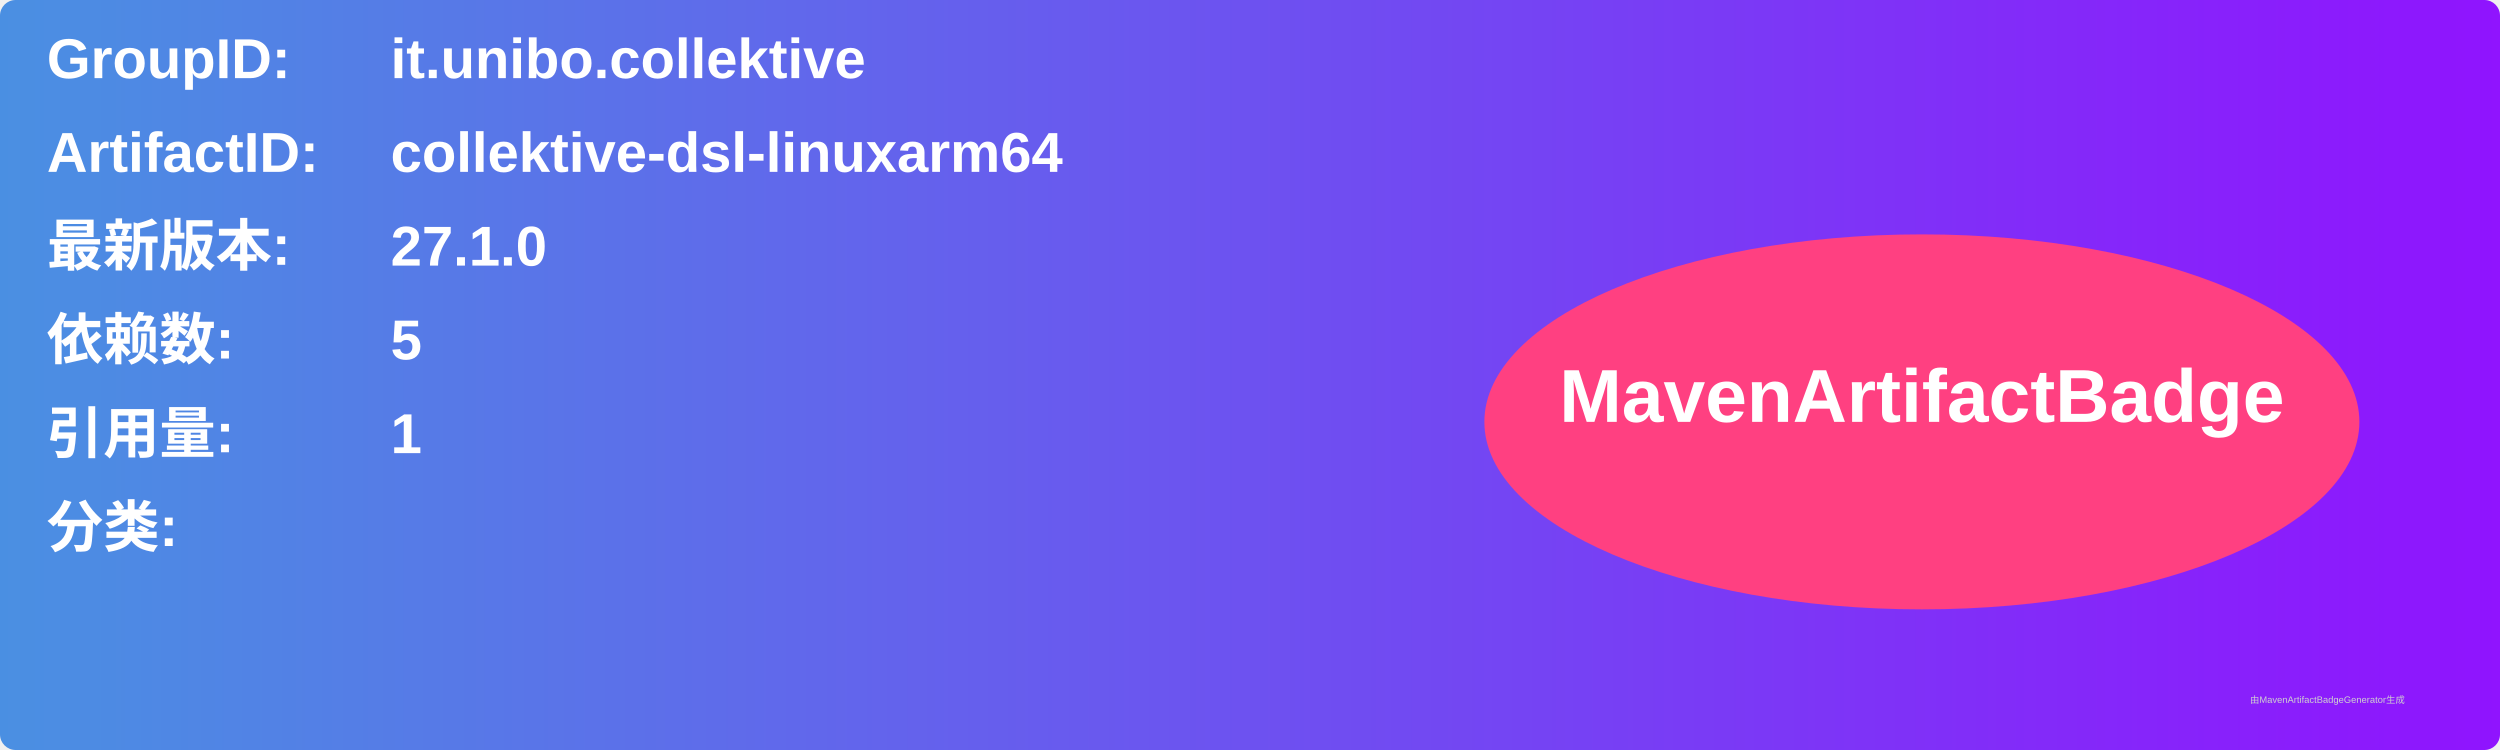
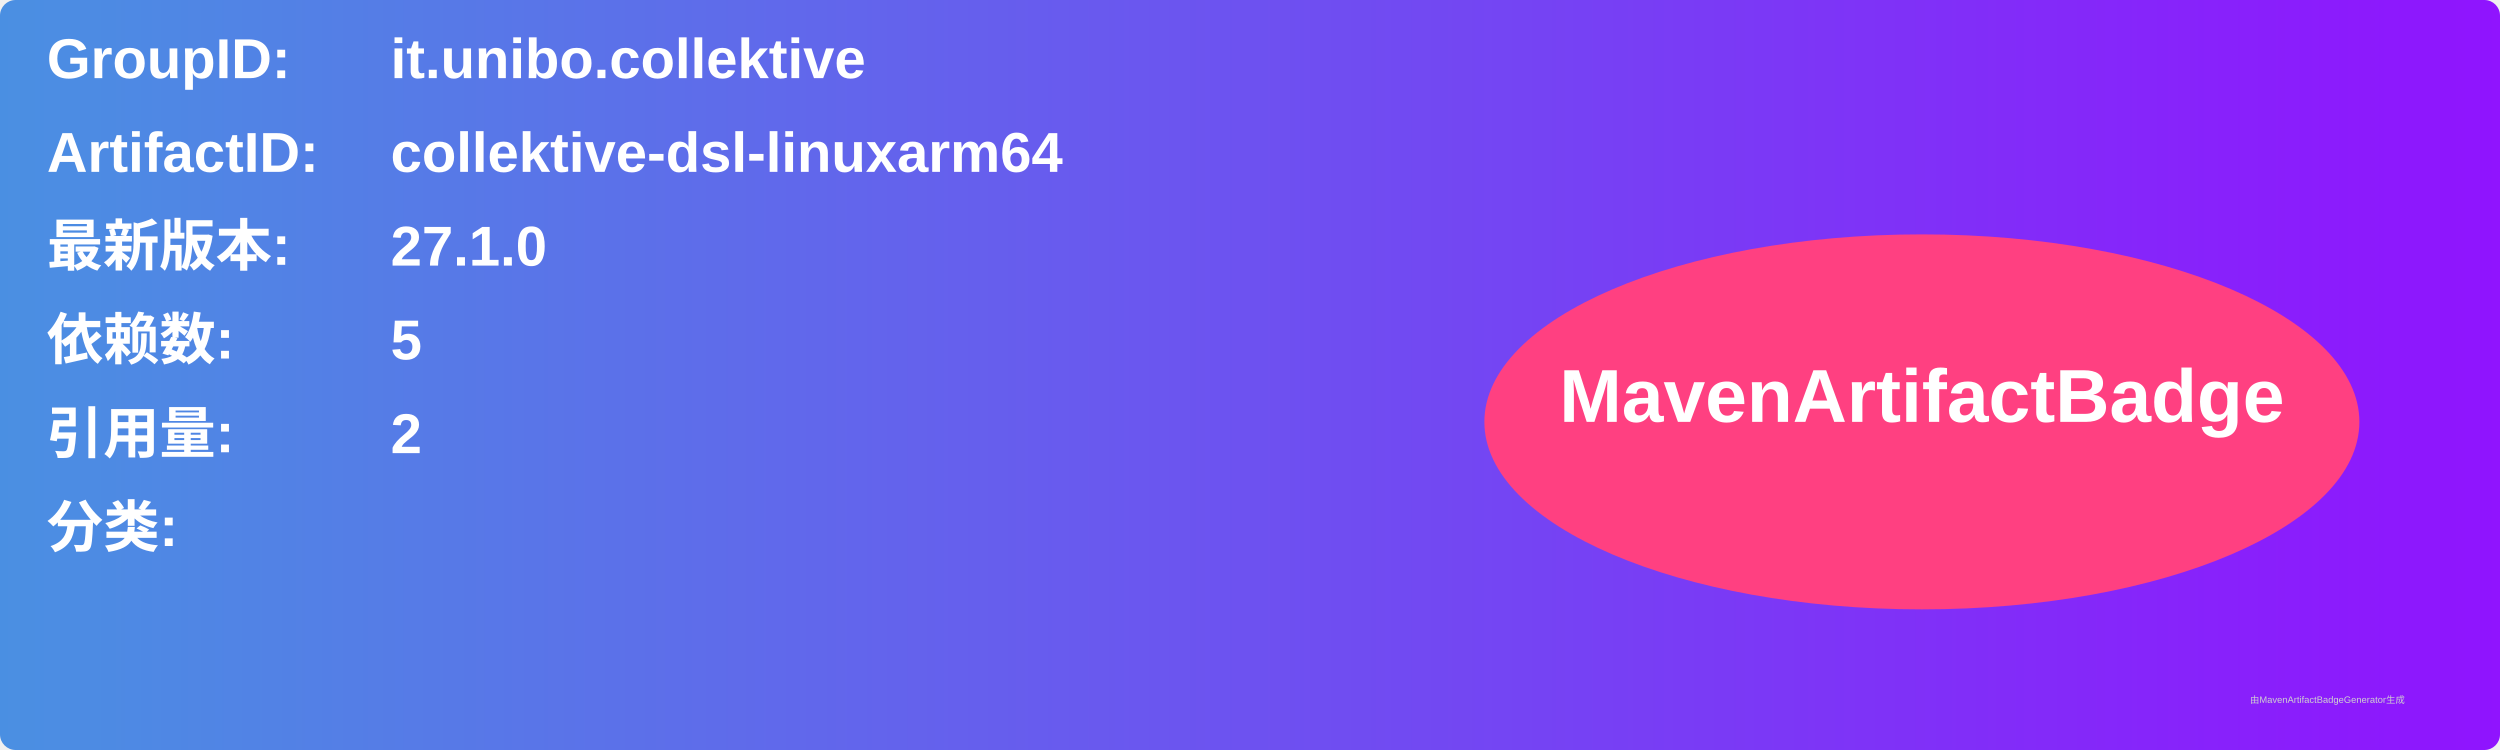
<svg xmlns="http://www.w3.org/2000/svg" width="800" height="240" viewBox="0 0 800 240">
  <linearGradient id="grad" x1="0%" y1="0%" x2="100%" y2="0%">
    <stop offset="0%" stop-color="#4a90e2" />
    <stop offset="100%" stop-color="#9013fe" />
  </linearGradient>
  <rect width="100%" height="100%" rx="5" ry="5" fill="url(#grad)" />
  <g transform="translate(15, 15)">
    <text x="0" y="10" font-family="Arial" font-size="18" fill="white" font-weight="bold" width="260">GroupID:</text>
    <text x="110" y="10" font-family="Arial" font-size="18" fill="white" font-weight="bold" width="460">it.unibo.collektive</text>
    <text x="0" y="40" font-family="Arial" font-size="18" fill="white" font-weight="bold" width="260">ArtifactID:</text>
    <text x="110" y="40" font-family="Arial" font-size="18" fill="white" font-weight="bold" width="460">collektive-dsl-linuxarm64</text>
    <text x="0" y="70" font-family="Arial" font-size="18" fill="white" font-weight="bold">最新版本:</text>
    <text x="110" y="70" font-family="Arial" font-size="18" fill="white" font-weight="bold">
      <tspan font-weight="bold">27.1.0</tspan>
    </text>
    <text x="0" y="100" font-family="Arial" font-size="18" fill="white" font-weight="bold">依赖数: </text>
    <text x="110" y="100" font-family="Arial" font-size="18" fill="white">
      <tspan font-weight="bold">5</tspan>
    </text>
    <text x="0" y="130" font-family="Arial" font-size="18" fill="white" font-weight="bold">引用量: </text>
    <text x="110" y="130" font-family="Arial" font-size="18" fill="white">
-       <tspan font-weight="bold">1</tspan>
+       <tspan font-weight="bold">2</tspan>
    </text>
    <text x="0" y="160" font-family="Arial" font-size="18" fill="white" font-weight="bold">分类:</text>
    <text x="10" y="190" font-family="Arial" font-size="10" fill="white">
      <tspan font-weight="bold" />
    </text>
    <ellipse cx="600" cy="120" rx="140" ry="60" fill="#ff4081" />
    <text x="600" y="120" text-anchor="middle" font-family="Arial" font-size="24" fill="white" font-weight="bold">MavenArtifactBadge</text>
  </g>
  <text x="720" y="225" font-family="Arial" font-size="3" fill="#d0d0d0">由MavenArtifactBadgeGenerator生成</text>
</svg>
